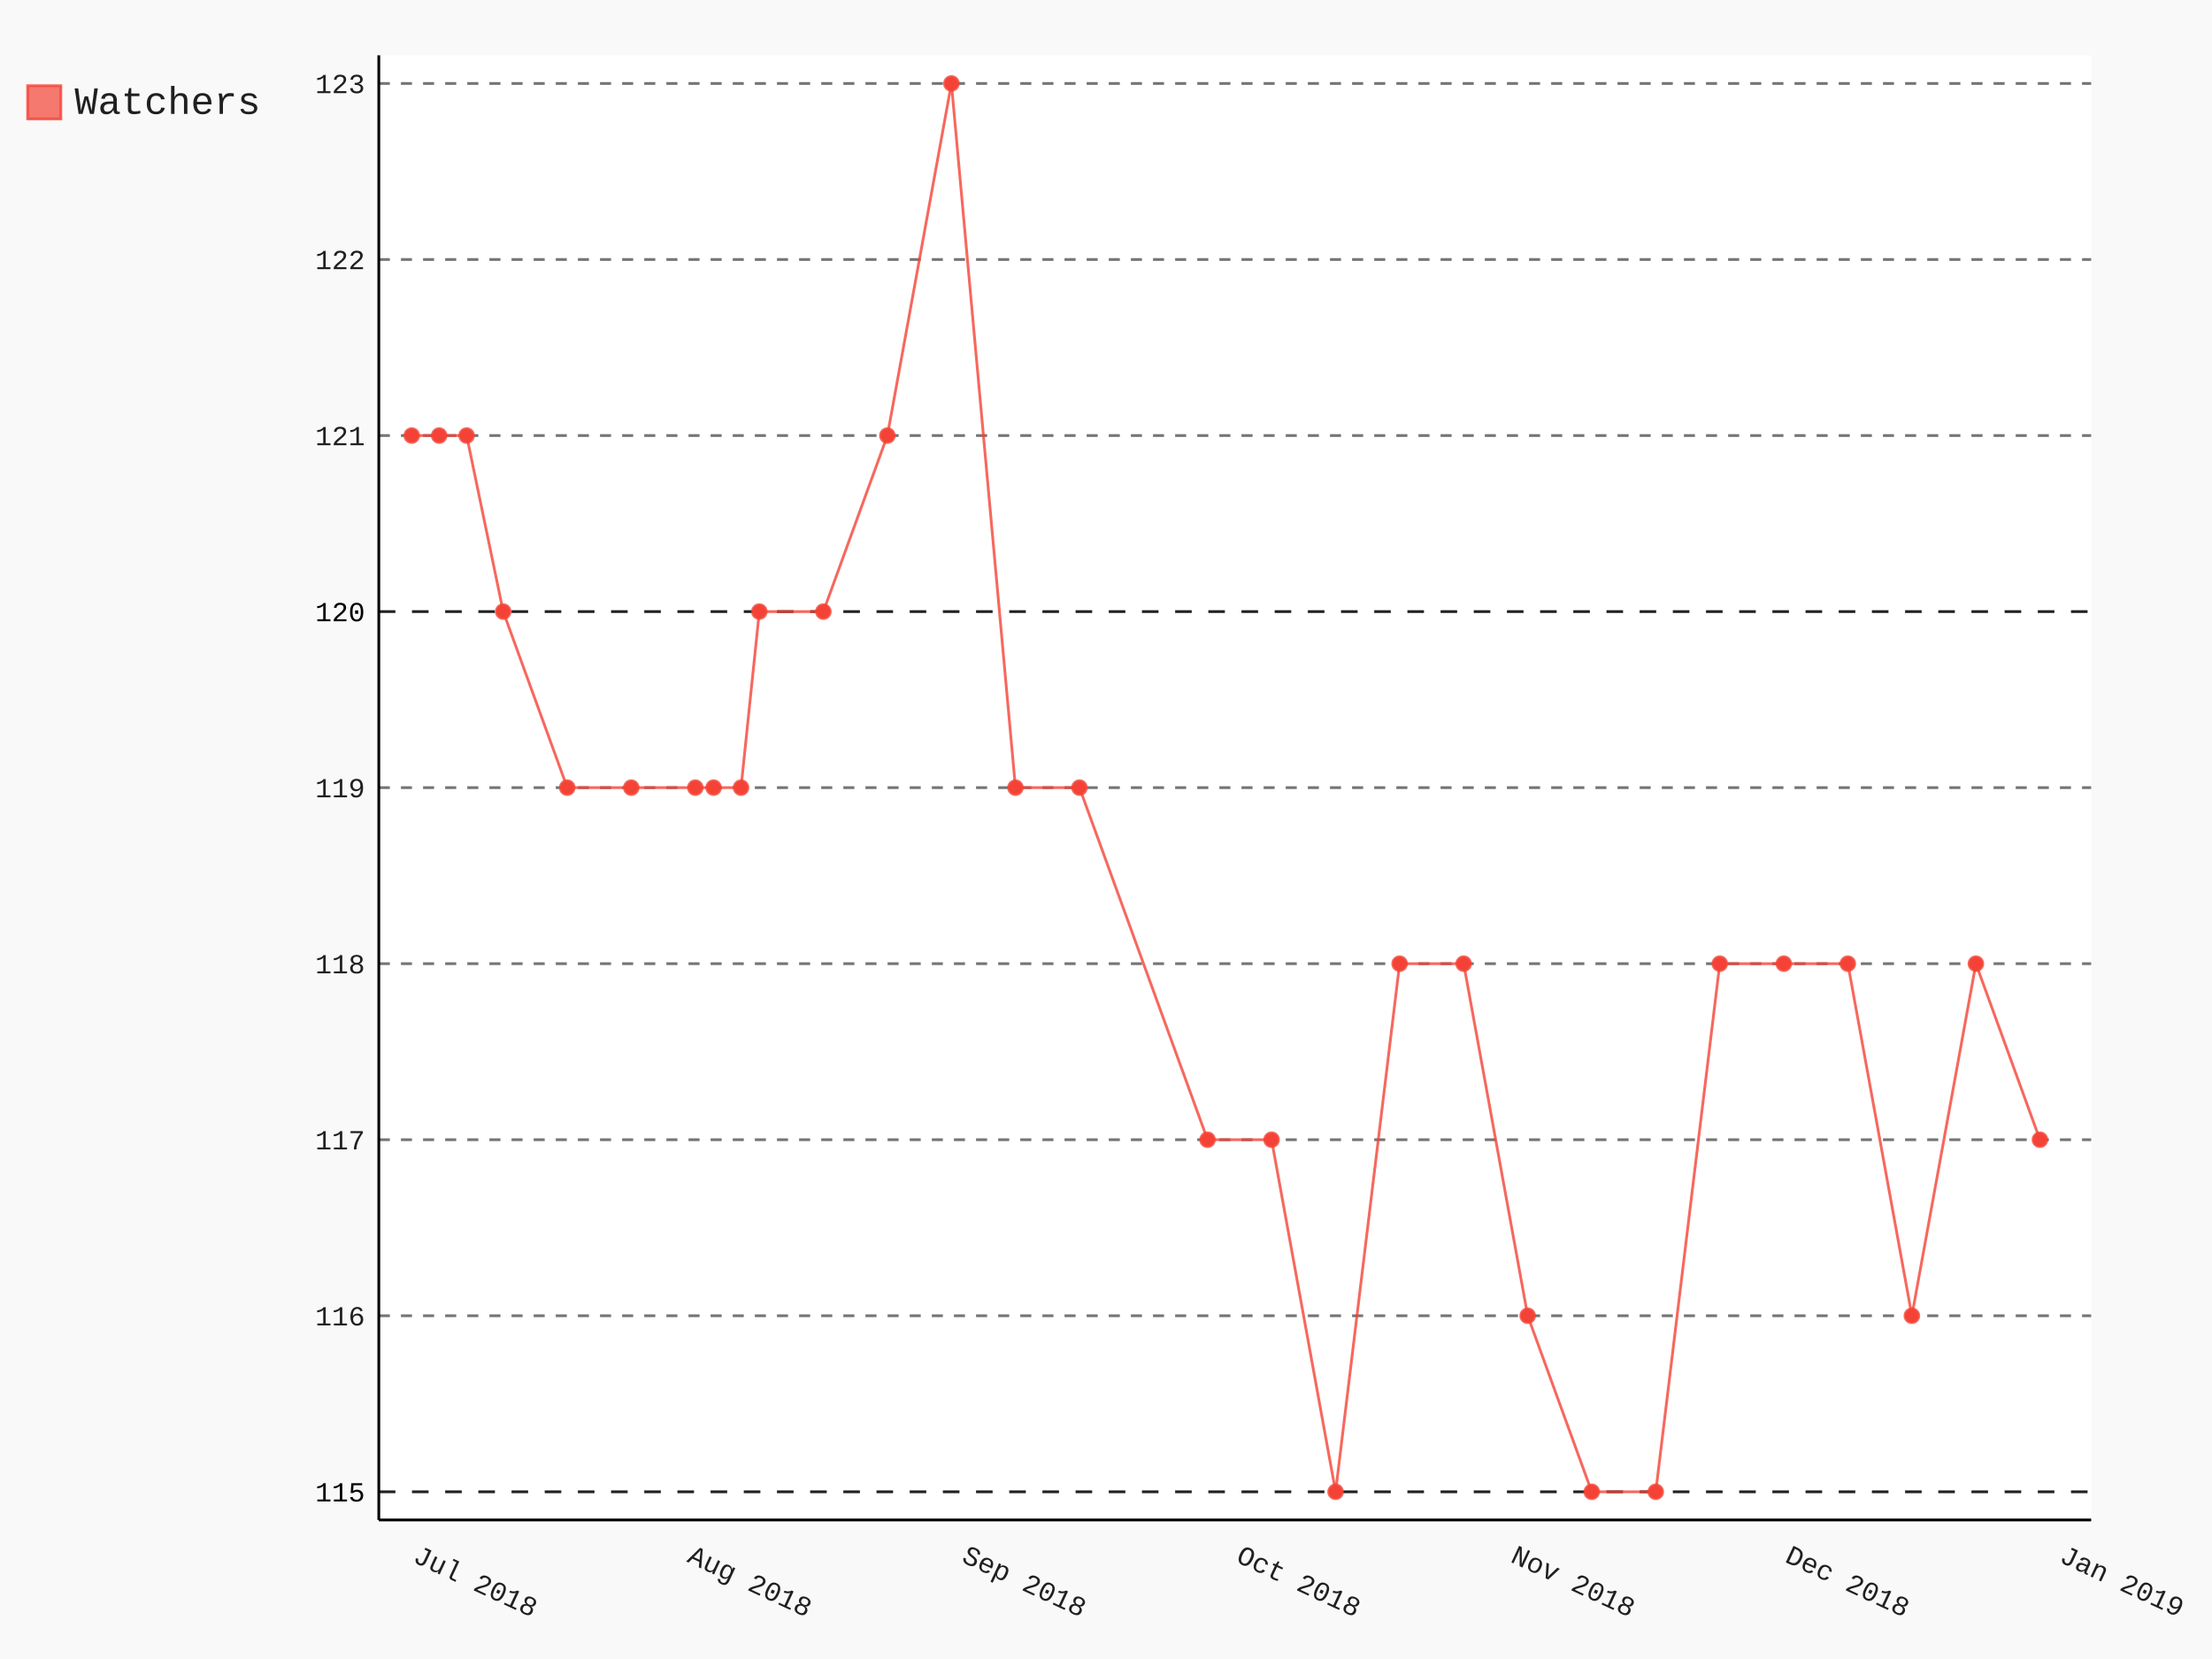
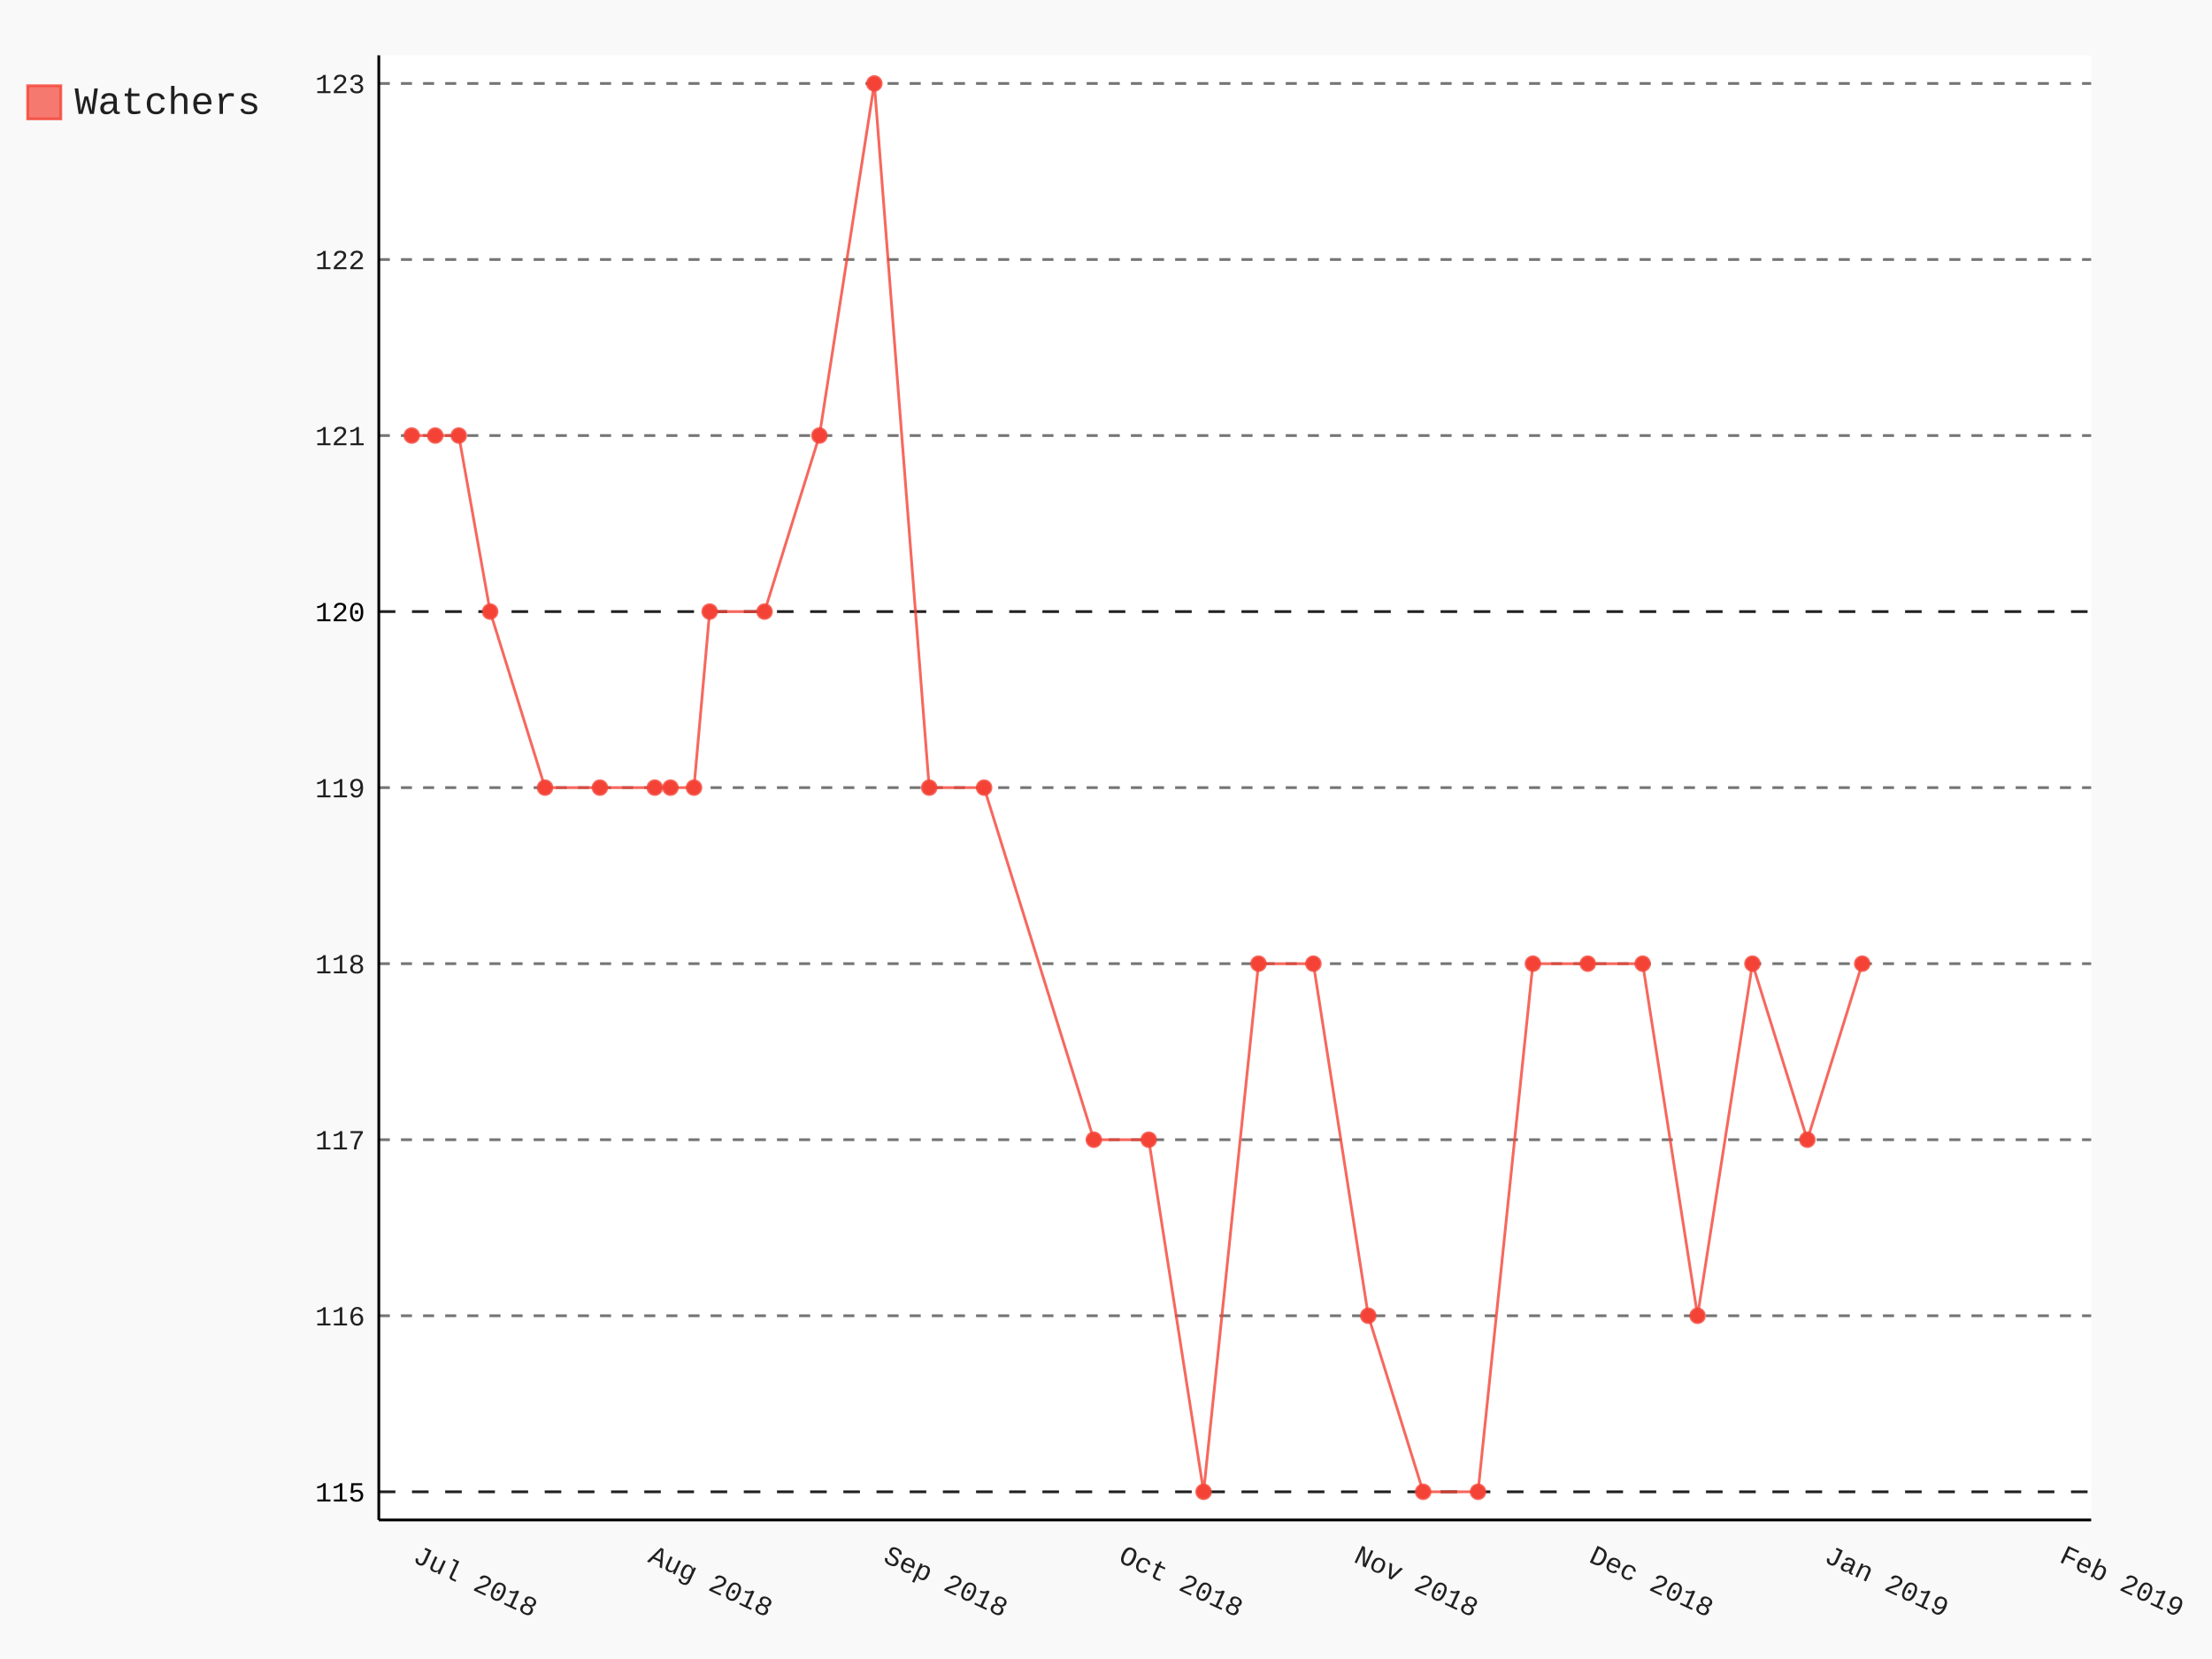
- <svg xmlns="http://www.w3.org/2000/svg" class="pygal-chart" id="chart-6a2a9551-3aa6-42e1-b02c-316ce7060d42" viewBox="0 0 800 600">
+ <svg xmlns="http://www.w3.org/2000/svg" class="pygal-chart" id="chart-38f280d3-ebd3-480f-9235-d7d095c1a8d1" viewBox="0 0 800 600">
  <defs>
-     <style type="text/css">#chart-6a2a9551-3aa6-42e1-b02c-316ce7060d42{-webkit-user-select:none;-webkit-font-smoothing:antialiased;font-family:Consolas,"Liberation Mono",Menlo,Courier,monospace}#chart-6a2a9551-3aa6-42e1-b02c-316ce7060d42 .title{font-family:Consolas,"Liberation Mono",Menlo,Courier,monospace;font-size:16px}#chart-6a2a9551-3aa6-42e1-b02c-316ce7060d42 .legends .legend text{font-family:Consolas,"Liberation Mono",Menlo,Courier,monospace;font-size:14px}#chart-6a2a9551-3aa6-42e1-b02c-316ce7060d42 .axis text{font-family:Consolas,"Liberation Mono",Menlo,Courier,monospace;font-size:10px}#chart-6a2a9551-3aa6-42e1-b02c-316ce7060d42 .axis text.major{font-family:Consolas,"Liberation Mono",Menlo,Courier,monospace;font-size:10px}#chart-6a2a9551-3aa6-42e1-b02c-316ce7060d42 .text-overlay text.value{font-family:Consolas,"Liberation Mono",Menlo,Courier,monospace;font-size:16px}#chart-6a2a9551-3aa6-42e1-b02c-316ce7060d42 .text-overlay text.label{font-family:Consolas,"Liberation Mono",Menlo,Courier,monospace;font-size:10px}#chart-6a2a9551-3aa6-42e1-b02c-316ce7060d42 .tooltip{font-family:Consolas,"Liberation Mono",Menlo,Courier,monospace;font-size:14px}#chart-6a2a9551-3aa6-42e1-b02c-316ce7060d42 text.no_data{font-family:Consolas,"Liberation Mono",Menlo,Courier,monospace;font-size:64px}
- #chart-6a2a9551-3aa6-42e1-b02c-316ce7060d42{background-color:rgba(249,249,249,1)}#chart-6a2a9551-3aa6-42e1-b02c-316ce7060d42 path,#chart-6a2a9551-3aa6-42e1-b02c-316ce7060d42 line,#chart-6a2a9551-3aa6-42e1-b02c-316ce7060d42 rect,#chart-6a2a9551-3aa6-42e1-b02c-316ce7060d42 circle{-webkit-transition:150ms;-moz-transition:150ms;transition:150ms}#chart-6a2a9551-3aa6-42e1-b02c-316ce7060d42 .graph &gt; .background{fill:rgba(249,249,249,1)}#chart-6a2a9551-3aa6-42e1-b02c-316ce7060d42 .plot &gt; .background{fill:rgba(255,255,255,1)}#chart-6a2a9551-3aa6-42e1-b02c-316ce7060d42 .graph{fill:rgba(0,0,0,.87)}#chart-6a2a9551-3aa6-42e1-b02c-316ce7060d42 text.no_data{fill:rgba(0,0,0,1)}#chart-6a2a9551-3aa6-42e1-b02c-316ce7060d42 .title{fill:rgba(0,0,0,1)}#chart-6a2a9551-3aa6-42e1-b02c-316ce7060d42 .legends .legend text{fill:rgba(0,0,0,.87)}#chart-6a2a9551-3aa6-42e1-b02c-316ce7060d42 .legends .legend:hover text{fill:rgba(0,0,0,1)}#chart-6a2a9551-3aa6-42e1-b02c-316ce7060d42 .axis .line{stroke:rgba(0,0,0,1)}#chart-6a2a9551-3aa6-42e1-b02c-316ce7060d42 .axis .guide.line{stroke:rgba(0,0,0,.54)}#chart-6a2a9551-3aa6-42e1-b02c-316ce7060d42 .axis .major.line{stroke:rgba(0,0,0,.87)}#chart-6a2a9551-3aa6-42e1-b02c-316ce7060d42 .axis text.major{fill:rgba(0,0,0,1)}#chart-6a2a9551-3aa6-42e1-b02c-316ce7060d42 .axis.y .guides:hover .guide.line,#chart-6a2a9551-3aa6-42e1-b02c-316ce7060d42 .line-graph .axis.x .guides:hover .guide.line,#chart-6a2a9551-3aa6-42e1-b02c-316ce7060d42 .stackedline-graph .axis.x .guides:hover .guide.line,#chart-6a2a9551-3aa6-42e1-b02c-316ce7060d42 .xy-graph .axis.x .guides:hover .guide.line{stroke:rgba(0,0,0,1)}#chart-6a2a9551-3aa6-42e1-b02c-316ce7060d42 .axis .guides:hover text{fill:rgba(0,0,0,1)}#chart-6a2a9551-3aa6-42e1-b02c-316ce7060d42 .reactive{fill-opacity:.7;stroke-opacity:.8}#chart-6a2a9551-3aa6-42e1-b02c-316ce7060d42 .ci{stroke:rgba(0,0,0,.87)}#chart-6a2a9551-3aa6-42e1-b02c-316ce7060d42 .reactive.active,#chart-6a2a9551-3aa6-42e1-b02c-316ce7060d42 .active .reactive{fill-opacity:.8;stroke-opacity:.9;stroke-width:4}#chart-6a2a9551-3aa6-42e1-b02c-316ce7060d42 .ci .reactive.active{stroke-width:1.5}#chart-6a2a9551-3aa6-42e1-b02c-316ce7060d42 .series text{fill:rgba(0,0,0,1)}#chart-6a2a9551-3aa6-42e1-b02c-316ce7060d42 .tooltip rect{fill:rgba(255,255,255,1);stroke:rgba(0,0,0,1);-webkit-transition:opacity 150ms;-moz-transition:opacity 150ms;transition:opacity 150ms}#chart-6a2a9551-3aa6-42e1-b02c-316ce7060d42 .tooltip .label{fill:rgba(0,0,0,.87)}#chart-6a2a9551-3aa6-42e1-b02c-316ce7060d42 .tooltip .label{fill:rgba(0,0,0,.87)}#chart-6a2a9551-3aa6-42e1-b02c-316ce7060d42 .tooltip .legend{font-size:.8em;fill:rgba(0,0,0,.54)}#chart-6a2a9551-3aa6-42e1-b02c-316ce7060d42 .tooltip .x_label{font-size:.6em;fill:rgba(0,0,0,1)}#chart-6a2a9551-3aa6-42e1-b02c-316ce7060d42 .tooltip .xlink{font-size:.5em;text-decoration:underline}#chart-6a2a9551-3aa6-42e1-b02c-316ce7060d42 .tooltip .value{font-size:1.5em}#chart-6a2a9551-3aa6-42e1-b02c-316ce7060d42 .bound{font-size:.5em}#chart-6a2a9551-3aa6-42e1-b02c-316ce7060d42 .max-value{font-size:.75em;fill:rgba(0,0,0,.54)}#chart-6a2a9551-3aa6-42e1-b02c-316ce7060d42 .map-element{fill:rgba(255,255,255,1);stroke:rgba(0,0,0,.54) !important}#chart-6a2a9551-3aa6-42e1-b02c-316ce7060d42 .map-element .reactive{fill-opacity:inherit;stroke-opacity:inherit}#chart-6a2a9551-3aa6-42e1-b02c-316ce7060d42 .color-0,#chart-6a2a9551-3aa6-42e1-b02c-316ce7060d42 .color-0 a:visited{stroke:#F44336;fill:#F44336}#chart-6a2a9551-3aa6-42e1-b02c-316ce7060d42 .text-overlay .color-0 text{fill:black}
- #chart-6a2a9551-3aa6-42e1-b02c-316ce7060d42 text.no_data{text-anchor:middle}#chart-6a2a9551-3aa6-42e1-b02c-316ce7060d42 .guide.line{fill:none}#chart-6a2a9551-3aa6-42e1-b02c-316ce7060d42 .centered{text-anchor:middle}#chart-6a2a9551-3aa6-42e1-b02c-316ce7060d42 .title{text-anchor:middle}#chart-6a2a9551-3aa6-42e1-b02c-316ce7060d42 .legends .legend text{fill-opacity:1}#chart-6a2a9551-3aa6-42e1-b02c-316ce7060d42 .axis.x text{text-anchor:middle}#chart-6a2a9551-3aa6-42e1-b02c-316ce7060d42 .axis.x:not(.web) text[transform]{text-anchor:start}#chart-6a2a9551-3aa6-42e1-b02c-316ce7060d42 .axis.x:not(.web) text[transform].backwards{text-anchor:end}#chart-6a2a9551-3aa6-42e1-b02c-316ce7060d42 .axis.y text{text-anchor:end}#chart-6a2a9551-3aa6-42e1-b02c-316ce7060d42 .axis.y text[transform].backwards{text-anchor:start}#chart-6a2a9551-3aa6-42e1-b02c-316ce7060d42 .axis.y2 text{text-anchor:start}#chart-6a2a9551-3aa6-42e1-b02c-316ce7060d42 .axis.y2 text[transform].backwards{text-anchor:end}#chart-6a2a9551-3aa6-42e1-b02c-316ce7060d42 .axis .guide.line{stroke-dasharray:4,4}#chart-6a2a9551-3aa6-42e1-b02c-316ce7060d42 .axis .major.guide.line{stroke-dasharray:6,6}#chart-6a2a9551-3aa6-42e1-b02c-316ce7060d42 .horizontal .axis.y .guide.line,#chart-6a2a9551-3aa6-42e1-b02c-316ce7060d42 .horizontal .axis.y2 .guide.line,#chart-6a2a9551-3aa6-42e1-b02c-316ce7060d42 .vertical .axis.x .guide.line{opacity:0}#chart-6a2a9551-3aa6-42e1-b02c-316ce7060d42 .horizontal .axis.always_show .guide.line,#chart-6a2a9551-3aa6-42e1-b02c-316ce7060d42 .vertical .axis.always_show .guide.line{opacity:1 !important}#chart-6a2a9551-3aa6-42e1-b02c-316ce7060d42 .axis.y .guides:hover .guide.line,#chart-6a2a9551-3aa6-42e1-b02c-316ce7060d42 .axis.y2 .guides:hover .guide.line,#chart-6a2a9551-3aa6-42e1-b02c-316ce7060d42 .axis.x .guides:hover .guide.line{opacity:1}#chart-6a2a9551-3aa6-42e1-b02c-316ce7060d42 .axis .guides:hover text{opacity:1}#chart-6a2a9551-3aa6-42e1-b02c-316ce7060d42 .nofill{fill:none}#chart-6a2a9551-3aa6-42e1-b02c-316ce7060d42 .subtle-fill{fill-opacity:.2}#chart-6a2a9551-3aa6-42e1-b02c-316ce7060d42 .dot{stroke-width:1px;fill-opacity:1}#chart-6a2a9551-3aa6-42e1-b02c-316ce7060d42 .dot.active{stroke-width:5px}#chart-6a2a9551-3aa6-42e1-b02c-316ce7060d42 .dot.negative{fill:transparent}#chart-6a2a9551-3aa6-42e1-b02c-316ce7060d42 text,#chart-6a2a9551-3aa6-42e1-b02c-316ce7060d42 tspan{stroke:none !important}#chart-6a2a9551-3aa6-42e1-b02c-316ce7060d42 .series text.active{opacity:1}#chart-6a2a9551-3aa6-42e1-b02c-316ce7060d42 .tooltip rect{fill-opacity:.95;stroke-width:.5}#chart-6a2a9551-3aa6-42e1-b02c-316ce7060d42 .tooltip text{fill-opacity:1}#chart-6a2a9551-3aa6-42e1-b02c-316ce7060d42 .showable{visibility:hidden}#chart-6a2a9551-3aa6-42e1-b02c-316ce7060d42 .showable.shown{visibility:visible}#chart-6a2a9551-3aa6-42e1-b02c-316ce7060d42 .gauge-background{fill:rgba(229,229,229,1);stroke:none}#chart-6a2a9551-3aa6-42e1-b02c-316ce7060d42 .bg-lines{stroke:rgba(249,249,249,1);stroke-width:2px}</style>
+     <style type="text/css">#chart-38f280d3-ebd3-480f-9235-d7d095c1a8d1{-webkit-user-select:none;-webkit-font-smoothing:antialiased;font-family:Consolas,"Liberation Mono",Menlo,Courier,monospace}#chart-38f280d3-ebd3-480f-9235-d7d095c1a8d1 .title{font-family:Consolas,"Liberation Mono",Menlo,Courier,monospace;font-size:16px}#chart-38f280d3-ebd3-480f-9235-d7d095c1a8d1 .legends .legend text{font-family:Consolas,"Liberation Mono",Menlo,Courier,monospace;font-size:14px}#chart-38f280d3-ebd3-480f-9235-d7d095c1a8d1 .axis text{font-family:Consolas,"Liberation Mono",Menlo,Courier,monospace;font-size:10px}#chart-38f280d3-ebd3-480f-9235-d7d095c1a8d1 .axis text.major{font-family:Consolas,"Liberation Mono",Menlo,Courier,monospace;font-size:10px}#chart-38f280d3-ebd3-480f-9235-d7d095c1a8d1 .text-overlay text.value{font-family:Consolas,"Liberation Mono",Menlo,Courier,monospace;font-size:16px}#chart-38f280d3-ebd3-480f-9235-d7d095c1a8d1 .text-overlay text.label{font-family:Consolas,"Liberation Mono",Menlo,Courier,monospace;font-size:10px}#chart-38f280d3-ebd3-480f-9235-d7d095c1a8d1 .tooltip{font-family:Consolas,"Liberation Mono",Menlo,Courier,monospace;font-size:14px}#chart-38f280d3-ebd3-480f-9235-d7d095c1a8d1 text.no_data{font-family:Consolas,"Liberation Mono",Menlo,Courier,monospace;font-size:64px}
+ #chart-38f280d3-ebd3-480f-9235-d7d095c1a8d1{background-color:rgba(249,249,249,1)}#chart-38f280d3-ebd3-480f-9235-d7d095c1a8d1 path,#chart-38f280d3-ebd3-480f-9235-d7d095c1a8d1 line,#chart-38f280d3-ebd3-480f-9235-d7d095c1a8d1 rect,#chart-38f280d3-ebd3-480f-9235-d7d095c1a8d1 circle{-webkit-transition:150ms;-moz-transition:150ms;transition:150ms}#chart-38f280d3-ebd3-480f-9235-d7d095c1a8d1 .graph &gt; .background{fill:rgba(249,249,249,1)}#chart-38f280d3-ebd3-480f-9235-d7d095c1a8d1 .plot &gt; .background{fill:rgba(255,255,255,1)}#chart-38f280d3-ebd3-480f-9235-d7d095c1a8d1 .graph{fill:rgba(0,0,0,.87)}#chart-38f280d3-ebd3-480f-9235-d7d095c1a8d1 text.no_data{fill:rgba(0,0,0,1)}#chart-38f280d3-ebd3-480f-9235-d7d095c1a8d1 .title{fill:rgba(0,0,0,1)}#chart-38f280d3-ebd3-480f-9235-d7d095c1a8d1 .legends .legend text{fill:rgba(0,0,0,.87)}#chart-38f280d3-ebd3-480f-9235-d7d095c1a8d1 .legends .legend:hover text{fill:rgba(0,0,0,1)}#chart-38f280d3-ebd3-480f-9235-d7d095c1a8d1 .axis .line{stroke:rgba(0,0,0,1)}#chart-38f280d3-ebd3-480f-9235-d7d095c1a8d1 .axis .guide.line{stroke:rgba(0,0,0,.54)}#chart-38f280d3-ebd3-480f-9235-d7d095c1a8d1 .axis .major.line{stroke:rgba(0,0,0,.87)}#chart-38f280d3-ebd3-480f-9235-d7d095c1a8d1 .axis text.major{fill:rgba(0,0,0,1)}#chart-38f280d3-ebd3-480f-9235-d7d095c1a8d1 .axis.y .guides:hover .guide.line,#chart-38f280d3-ebd3-480f-9235-d7d095c1a8d1 .line-graph .axis.x .guides:hover .guide.line,#chart-38f280d3-ebd3-480f-9235-d7d095c1a8d1 .stackedline-graph .axis.x .guides:hover .guide.line,#chart-38f280d3-ebd3-480f-9235-d7d095c1a8d1 .xy-graph .axis.x .guides:hover .guide.line{stroke:rgba(0,0,0,1)}#chart-38f280d3-ebd3-480f-9235-d7d095c1a8d1 .axis .guides:hover text{fill:rgba(0,0,0,1)}#chart-38f280d3-ebd3-480f-9235-d7d095c1a8d1 .reactive{fill-opacity:.7;stroke-opacity:.8}#chart-38f280d3-ebd3-480f-9235-d7d095c1a8d1 .ci{stroke:rgba(0,0,0,.87)}#chart-38f280d3-ebd3-480f-9235-d7d095c1a8d1 .reactive.active,#chart-38f280d3-ebd3-480f-9235-d7d095c1a8d1 .active .reactive{fill-opacity:.8;stroke-opacity:.9;stroke-width:4}#chart-38f280d3-ebd3-480f-9235-d7d095c1a8d1 .ci .reactive.active{stroke-width:1.5}#chart-38f280d3-ebd3-480f-9235-d7d095c1a8d1 .series text{fill:rgba(0,0,0,1)}#chart-38f280d3-ebd3-480f-9235-d7d095c1a8d1 .tooltip rect{fill:rgba(255,255,255,1);stroke:rgba(0,0,0,1);-webkit-transition:opacity 150ms;-moz-transition:opacity 150ms;transition:opacity 150ms}#chart-38f280d3-ebd3-480f-9235-d7d095c1a8d1 .tooltip .label{fill:rgba(0,0,0,.87)}#chart-38f280d3-ebd3-480f-9235-d7d095c1a8d1 .tooltip .label{fill:rgba(0,0,0,.87)}#chart-38f280d3-ebd3-480f-9235-d7d095c1a8d1 .tooltip .legend{font-size:.8em;fill:rgba(0,0,0,.54)}#chart-38f280d3-ebd3-480f-9235-d7d095c1a8d1 .tooltip .x_label{font-size:.6em;fill:rgba(0,0,0,1)}#chart-38f280d3-ebd3-480f-9235-d7d095c1a8d1 .tooltip .xlink{font-size:.5em;text-decoration:underline}#chart-38f280d3-ebd3-480f-9235-d7d095c1a8d1 .tooltip .value{font-size:1.5em}#chart-38f280d3-ebd3-480f-9235-d7d095c1a8d1 .bound{font-size:.5em}#chart-38f280d3-ebd3-480f-9235-d7d095c1a8d1 .max-value{font-size:.75em;fill:rgba(0,0,0,.54)}#chart-38f280d3-ebd3-480f-9235-d7d095c1a8d1 .map-element{fill:rgba(255,255,255,1);stroke:rgba(0,0,0,.54) !important}#chart-38f280d3-ebd3-480f-9235-d7d095c1a8d1 .map-element .reactive{fill-opacity:inherit;stroke-opacity:inherit}#chart-38f280d3-ebd3-480f-9235-d7d095c1a8d1 .color-0,#chart-38f280d3-ebd3-480f-9235-d7d095c1a8d1 .color-0 a:visited{stroke:#F44336;fill:#F44336}#chart-38f280d3-ebd3-480f-9235-d7d095c1a8d1 .text-overlay .color-0 text{fill:black}
+ #chart-38f280d3-ebd3-480f-9235-d7d095c1a8d1 text.no_data{text-anchor:middle}#chart-38f280d3-ebd3-480f-9235-d7d095c1a8d1 .guide.line{fill:none}#chart-38f280d3-ebd3-480f-9235-d7d095c1a8d1 .centered{text-anchor:middle}#chart-38f280d3-ebd3-480f-9235-d7d095c1a8d1 .title{text-anchor:middle}#chart-38f280d3-ebd3-480f-9235-d7d095c1a8d1 .legends .legend text{fill-opacity:1}#chart-38f280d3-ebd3-480f-9235-d7d095c1a8d1 .axis.x text{text-anchor:middle}#chart-38f280d3-ebd3-480f-9235-d7d095c1a8d1 .axis.x:not(.web) text[transform]{text-anchor:start}#chart-38f280d3-ebd3-480f-9235-d7d095c1a8d1 .axis.x:not(.web) text[transform].backwards{text-anchor:end}#chart-38f280d3-ebd3-480f-9235-d7d095c1a8d1 .axis.y text{text-anchor:end}#chart-38f280d3-ebd3-480f-9235-d7d095c1a8d1 .axis.y text[transform].backwards{text-anchor:start}#chart-38f280d3-ebd3-480f-9235-d7d095c1a8d1 .axis.y2 text{text-anchor:start}#chart-38f280d3-ebd3-480f-9235-d7d095c1a8d1 .axis.y2 text[transform].backwards{text-anchor:end}#chart-38f280d3-ebd3-480f-9235-d7d095c1a8d1 .axis .guide.line{stroke-dasharray:4,4}#chart-38f280d3-ebd3-480f-9235-d7d095c1a8d1 .axis .major.guide.line{stroke-dasharray:6,6}#chart-38f280d3-ebd3-480f-9235-d7d095c1a8d1 .horizontal .axis.y .guide.line,#chart-38f280d3-ebd3-480f-9235-d7d095c1a8d1 .horizontal .axis.y2 .guide.line,#chart-38f280d3-ebd3-480f-9235-d7d095c1a8d1 .vertical .axis.x .guide.line{opacity:0}#chart-38f280d3-ebd3-480f-9235-d7d095c1a8d1 .horizontal .axis.always_show .guide.line,#chart-38f280d3-ebd3-480f-9235-d7d095c1a8d1 .vertical .axis.always_show .guide.line{opacity:1 !important}#chart-38f280d3-ebd3-480f-9235-d7d095c1a8d1 .axis.y .guides:hover .guide.line,#chart-38f280d3-ebd3-480f-9235-d7d095c1a8d1 .axis.y2 .guides:hover .guide.line,#chart-38f280d3-ebd3-480f-9235-d7d095c1a8d1 .axis.x .guides:hover .guide.line{opacity:1}#chart-38f280d3-ebd3-480f-9235-d7d095c1a8d1 .axis .guides:hover text{opacity:1}#chart-38f280d3-ebd3-480f-9235-d7d095c1a8d1 .nofill{fill:none}#chart-38f280d3-ebd3-480f-9235-d7d095c1a8d1 .subtle-fill{fill-opacity:.2}#chart-38f280d3-ebd3-480f-9235-d7d095c1a8d1 .dot{stroke-width:1px;fill-opacity:1}#chart-38f280d3-ebd3-480f-9235-d7d095c1a8d1 .dot.active{stroke-width:5px}#chart-38f280d3-ebd3-480f-9235-d7d095c1a8d1 .dot.negative{fill:transparent}#chart-38f280d3-ebd3-480f-9235-d7d095c1a8d1 text,#chart-38f280d3-ebd3-480f-9235-d7d095c1a8d1 tspan{stroke:none !important}#chart-38f280d3-ebd3-480f-9235-d7d095c1a8d1 .series text.active{opacity:1}#chart-38f280d3-ebd3-480f-9235-d7d095c1a8d1 .tooltip rect{fill-opacity:.95;stroke-width:.5}#chart-38f280d3-ebd3-480f-9235-d7d095c1a8d1 .tooltip text{fill-opacity:1}#chart-38f280d3-ebd3-480f-9235-d7d095c1a8d1 .showable{visibility:hidden}#chart-38f280d3-ebd3-480f-9235-d7d095c1a8d1 .showable.shown{visibility:visible}#chart-38f280d3-ebd3-480f-9235-d7d095c1a8d1 .gauge-background{fill:rgba(229,229,229,1);stroke:none}#chart-38f280d3-ebd3-480f-9235-d7d095c1a8d1 .bg-lines{stroke:rgba(249,249,249,1);stroke-width:2px}</style>
  </defs>
  <g class="graph datetimeline-graph vertical">
    <rect class="background" height="600" width="800" x="0" y="0" />
    <g class="plot" transform="translate(137, 20)">
      <rect class="background" height="529.714" width="619.297" x="0" y="0" />
      <g class="axis y always_show">
        <path class="line" d="M0 529.714 h619.297" />
        <g class="guides">
          <path class="major guide line" d="M0 519.528 h619.297" />
          <text class="major" x="-5" y="523.028">115</text>
        </g>
        <g class="guides">
          <path class="guide line" d="M0 455.86 h619.297" />
          <text class="" x="-5" y="459.36">116</text>
        </g>
        <g class="guides">
          <path class="guide line" d="M0 392.192 h619.297" />
          <text class="" x="-5" y="395.692">117</text>
        </g>
        <g class="guides">
          <path class="guide line" d="M0 328.525 h619.297" />
          <text class="" x="-5" y="332.025">118</text>
        </g>
        <g class="guides">
          <path class="guide line" d="M0 264.857 h619.297" />
          <text class="" x="-5" y="268.357">119</text>
        </g>
        <g class="guides">
          <path class="major guide line" d="M0 201.19 h619.297" />
          <text class="major" x="-5" y="204.69">120</text>
        </g>
        <g class="guides">
          <path class="guide line" d="M0 137.522 h619.297" />
          <text class="" x="-5" y="141.022">121</text>
        </g>
        <g class="guides">
          <path class="guide line" d="M0 73.854 h619.297" />
          <text class="" x="-5" y="77.354">122</text>
        </g>
        <g class="guides">
          <path class="guide line" d="M0 10.187 h619.297" />
          <text class="" x="-5" y="13.687">123</text>
        </g>
      </g>
      <g class="axis x">
        <path class="line" d="M0 0 v529.714" />
        <g class="guides">
          <path class="guide line" d="M11.91 0 v529.714" />
          <text class="" transform="rotate(25 11.90956 544.7143)" x="11.91" y="544.714">Jul 2018</text>
        </g>
        <g class="guides">
-           <path class="guide line" d="M111.156 0 v529.714" />
-           <text class="" transform="rotate(25 111.1559 544.7143)" x="111.156" y="544.714">Aug 2018</text>
-         </g>
-         <g class="guides">
-           <path class="guide line" d="M210.402 0 v529.714" />
-           <text class="" transform="rotate(25 210.4023 544.7143)" x="210.402" y="544.714">Sep 2018</text>
-         </g>
-         <g class="guides">
-           <path class="guide line" d="M309.649 0 v529.714" />
-           <text class="" transform="rotate(25 309.6486 544.7143)" x="309.649" y="544.714">Oct 2018</text>
-         </g>
-         <g class="guides">
-           <path class="guide line" d="M408.895 0 v529.714" />
-           <text class="" transform="rotate(25 408.895 544.7143)" x="408.895" y="544.714">Nov 2018</text>
-         </g>
-         <g class="guides">
-           <path class="guide line" d="M508.141 0 v529.714" />
-           <text class="" transform="rotate(25 508.1413 544.7143)" x="508.141" y="544.714">Dec 2018</text>
+           <path class="guide line" d="M96.978 0 v529.714" />
+           <text class="" transform="rotate(25 96.97786 544.7143)" x="96.978" y="544.714">Aug 2018</text>
+         </g>
+         <g class="guides">
+           <path class="guide line" d="M182.046 0 v529.714" />
+           <text class="" transform="rotate(25 182.0462 544.7143)" x="182.046" y="544.714">Sep 2018</text>
+         </g>
+         <g class="guides">
+           <path class="guide line" d="M267.114 0 v529.714" />
+           <text class="" transform="rotate(25 267.1145 544.7143)" x="267.114" y="544.714">Oct 2018</text>
+         </g>
+         <g class="guides">
+           <path class="guide line" d="M352.183 0 v529.714" />
+           <text class="" transform="rotate(25 352.1828 544.7143)" x="352.183" y="544.714">Nov 2018</text>
+         </g>
+         <g class="guides">
+           <path class="guide line" d="M437.251 0 v529.714" />
+           <text class="" transform="rotate(25 437.2511 544.7143)" x="437.251" y="544.714">Dec 2018</text>
+         </g>
+         <g class="guides">
+           <path class="guide line" d="M522.319 0 v529.714" />
+           <text class="" transform="rotate(25 522.3194 544.7143)" x="522.319" y="544.714">Jan 2019</text>
        </g>
        <g class="guides">
          <path class="guide line" d="M607.388 0 v529.714" />
-           <text class="" transform="rotate(25 607.3877 544.7143)" x="607.388" y="544.714">Jan 2019</text>
+           <text class="" transform="rotate(25 607.3877 544.7143)" x="607.388" y="544.714">Feb 2019</text>
        </g>
      </g>
      <g class="series serie-0 color-0">
-         <path class="line reactive nofill" d="M11.91 137.522 L21.834 137.522 31.759 137.522 44.992 201.19 68.149 264.857 91.307 264.857 114.464 264.857 121.081 264.857 131.005 264.857 137.622 201.19 160.779 201.19 183.937 137.522 207.094 10.187 230.252 264.857 253.409 264.857 299.724 392.192 322.881 392.192 346.039 519.528 369.196 328.525 392.354 328.525 415.511 455.86 438.669 519.528 461.826 519.528 484.984 328.525 508.141 328.525 531.299 328.525 554.456 455.86 577.614 328.525 600.771 392.192" />
+         <path class="line reactive nofill" d="M11.91 137.522 L20.416 137.522 28.923 137.522 40.266 201.19 60.115 264.857 79.964 264.857 99.813 264.857 105.485 264.857 113.992 264.857 119.663 201.19 139.512 201.19 159.361 137.522 179.211 10.187 199.06 264.857 218.909 264.857 258.608 392.192 278.457 392.192 298.306 519.528 318.155 328.525 338.005 328.525 357.854 455.86 377.703 519.528 397.553 519.528 417.402 328.525 437.251 328.525 457.1 328.525 476.95 455.86 496.799 328.525 516.648 392.192 536.497 328.525" />
      </g>
    </g>
    <g class="titles" />
    <g class="plot overlay" transform="translate(137, 20)">
      <g class="series serie-0 color-0">
        <g class="dots">
          <circle class="dot reactive tooltip-trigger" cx="11.91" cy="137.522" r="2.5" />
        </g>
        <g class="dots">
-           <circle class="dot reactive tooltip-trigger" cx="21.834" cy="137.522" r="2.5" />
-         </g>
-         <g class="dots">
-           <circle class="dot reactive tooltip-trigger" cx="31.759" cy="137.522" r="2.5" />
-         </g>
-         <g class="dots">
-           <circle class="dot reactive tooltip-trigger" cx="44.992" cy="201.19" r="2.5" />
-         </g>
-         <g class="dots">
-           <circle class="dot reactive tooltip-trigger" cx="68.149" cy="264.857" r="2.5" />
-         </g>
-         <g class="dots">
-           <circle class="dot reactive tooltip-trigger" cx="91.307" cy="264.857" r="2.5" />
-         </g>
-         <g class="dots">
-           <circle class="dot reactive tooltip-trigger" cx="114.464" cy="264.857" r="2.5" />
-         </g>
-         <g class="dots">
-           <circle class="dot reactive tooltip-trigger" cx="121.081" cy="264.857" r="2.5" />
-         </g>
-         <g class="dots">
-           <circle class="dot reactive tooltip-trigger" cx="131.005" cy="264.857" r="2.5" />
-         </g>
-         <g class="dots">
-           <circle class="dot reactive tooltip-trigger" cx="137.622" cy="201.19" r="2.5" />
-         </g>
-         <g class="dots">
-           <circle class="dot reactive tooltip-trigger" cx="160.779" cy="201.19" r="2.5" />
-         </g>
-         <g class="dots">
-           <circle class="dot reactive tooltip-trigger" cx="183.937" cy="137.522" r="2.5" />
-         </g>
-         <g class="dots">
-           <circle class="dot reactive tooltip-trigger" cx="207.094" cy="10.187" r="2.5" />
-         </g>
-         <g class="dots">
-           <circle class="dot reactive tooltip-trigger" cx="230.252" cy="264.857" r="2.5" />
-         </g>
-         <g class="dots">
-           <circle class="dot reactive tooltip-trigger" cx="253.409" cy="264.857" r="2.5" />
-         </g>
-         <g class="dots">
-           <circle class="dot reactive tooltip-trigger" cx="299.724" cy="392.192" r="2.5" />
-         </g>
-         <g class="dots">
-           <circle class="dot reactive tooltip-trigger" cx="322.881" cy="392.192" r="2.5" />
-         </g>
-         <g class="dots">
-           <circle class="dot reactive tooltip-trigger" cx="346.039" cy="519.528" r="2.5" />
-         </g>
-         <g class="dots">
-           <circle class="dot reactive tooltip-trigger" cx="369.196" cy="328.525" r="2.5" />
-         </g>
-         <g class="dots">
-           <circle class="dot reactive tooltip-trigger" cx="392.354" cy="328.525" r="2.5" />
-         </g>
-         <g class="dots">
-           <circle class="dot reactive tooltip-trigger" cx="415.511" cy="455.86" r="2.5" />
-         </g>
-         <g class="dots">
-           <circle class="dot reactive tooltip-trigger" cx="438.669" cy="519.528" r="2.5" />
-         </g>
-         <g class="dots">
-           <circle class="dot reactive tooltip-trigger" cx="461.826" cy="519.528" r="2.5" />
-         </g>
-         <g class="dots">
-           <circle class="dot reactive tooltip-trigger" cx="484.984" cy="328.525" r="2.5" />
-         </g>
-         <g class="dots">
-           <circle class="dot reactive tooltip-trigger" cx="508.141" cy="328.525" r="2.5" />
-         </g>
-         <g class="dots">
-           <circle class="dot reactive tooltip-trigger" cx="531.299" cy="328.525" r="2.5" />
-         </g>
-         <g class="dots">
-           <circle class="dot reactive tooltip-trigger" cx="554.456" cy="455.86" r="2.5" />
-         </g>
-         <g class="dots">
-           <circle class="dot reactive tooltip-trigger" cx="577.614" cy="328.525" r="2.5" />
-         </g>
-         <g class="dots">
-           <circle class="dot reactive tooltip-trigger" cx="600.771" cy="392.192" r="2.5" />
+           <circle class="dot reactive tooltip-trigger" cx="20.416" cy="137.522" r="2.5" />
+         </g>
+         <g class="dots">
+           <circle class="dot reactive tooltip-trigger" cx="28.923" cy="137.522" r="2.5" />
+         </g>
+         <g class="dots">
+           <circle class="dot reactive tooltip-trigger" cx="40.266" cy="201.19" r="2.5" />
+         </g>
+         <g class="dots">
+           <circle class="dot reactive tooltip-trigger" cx="60.115" cy="264.857" r="2.5" />
+         </g>
+         <g class="dots">
+           <circle class="dot reactive tooltip-trigger" cx="79.964" cy="264.857" r="2.5" />
+         </g>
+         <g class="dots">
+           <circle class="dot reactive tooltip-trigger" cx="99.813" cy="264.857" r="2.5" />
+         </g>
+         <g class="dots">
+           <circle class="dot reactive tooltip-trigger" cx="105.485" cy="264.857" r="2.5" />
+         </g>
+         <g class="dots">
+           <circle class="dot reactive tooltip-trigger" cx="113.992" cy="264.857" r="2.5" />
+         </g>
+         <g class="dots">
+           <circle class="dot reactive tooltip-trigger" cx="119.663" cy="201.19" r="2.5" />
+         </g>
+         <g class="dots">
+           <circle class="dot reactive tooltip-trigger" cx="139.512" cy="201.19" r="2.5" />
+         </g>
+         <g class="dots">
+           <circle class="dot reactive tooltip-trigger" cx="159.361" cy="137.522" r="2.5" />
+         </g>
+         <g class="dots">
+           <circle class="dot reactive tooltip-trigger" cx="179.211" cy="10.187" r="2.5" />
+         </g>
+         <g class="dots">
+           <circle class="dot reactive tooltip-trigger" cx="199.06" cy="264.857" r="2.5" />
+         </g>
+         <g class="dots">
+           <circle class="dot reactive tooltip-trigger" cx="218.909" cy="264.857" r="2.5" />
+         </g>
+         <g class="dots">
+           <circle class="dot reactive tooltip-trigger" cx="258.608" cy="392.192" r="2.5" />
+         </g>
+         <g class="dots">
+           <circle class="dot reactive tooltip-trigger" cx="278.457" cy="392.192" r="2.5" />
+         </g>
+         <g class="dots">
+           <circle class="dot reactive tooltip-trigger" cx="298.306" cy="519.528" r="2.5" />
+         </g>
+         <g class="dots">
+           <circle class="dot reactive tooltip-trigger" cx="318.155" cy="328.525" r="2.5" />
+         </g>
+         <g class="dots">
+           <circle class="dot reactive tooltip-trigger" cx="338.005" cy="328.525" r="2.5" />
+         </g>
+         <g class="dots">
+           <circle class="dot reactive tooltip-trigger" cx="357.854" cy="455.86" r="2.5" />
+         </g>
+         <g class="dots">
+           <circle class="dot reactive tooltip-trigger" cx="377.703" cy="519.528" r="2.5" />
+         </g>
+         <g class="dots">
+           <circle class="dot reactive tooltip-trigger" cx="397.553" cy="519.528" r="2.5" />
+         </g>
+         <g class="dots">
+           <circle class="dot reactive tooltip-trigger" cx="417.402" cy="328.525" r="2.5" />
+         </g>
+         <g class="dots">
+           <circle class="dot reactive tooltip-trigger" cx="437.251" cy="328.525" r="2.5" />
+         </g>
+         <g class="dots">
+           <circle class="dot reactive tooltip-trigger" cx="457.1" cy="328.525" r="2.5" />
+         </g>
+         <g class="dots">
+           <circle class="dot reactive tooltip-trigger" cx="476.95" cy="455.86" r="2.5" />
+         </g>
+         <g class="dots">
+           <circle class="dot reactive tooltip-trigger" cx="496.799" cy="328.525" r="2.5" />
+         </g>
+         <g class="dots">
+           <circle class="dot reactive tooltip-trigger" cx="516.648" cy="392.192" r="2.5" />
+         </g>
+         <g class="dots">
+           <circle class="dot reactive tooltip-trigger" cx="536.497" cy="328.525" r="2.5" />
        </g>
      </g>
    </g>
    <g class="plot text-overlay" transform="translate(137, 20)">
      <g class="series serie-0 color-0" />
    </g>
    <g class="plot tooltip-overlay" transform="translate(137, 20)">
      <g class="tooltip" style="opacity: 0" transform="translate(0 0)">
        <rect class="tooltip-box" height="0" rx="0" ry="0" width="0" />
        <g class="text" />
      </g>
    </g>
    <g class="legends" transform="translate(10, 30)">
      <g class="legend reactive activate-serie" id="activate-serie-0">
        <rect class="color-0 reactive" height="12" width="12" x="0.0" y="1.0" />
        <text x="17.0" y="11.2">Watchers</text>
      </g>
    </g>
    <g class="legends" transform="translate(766, 30)" />
  </g>
</svg>
